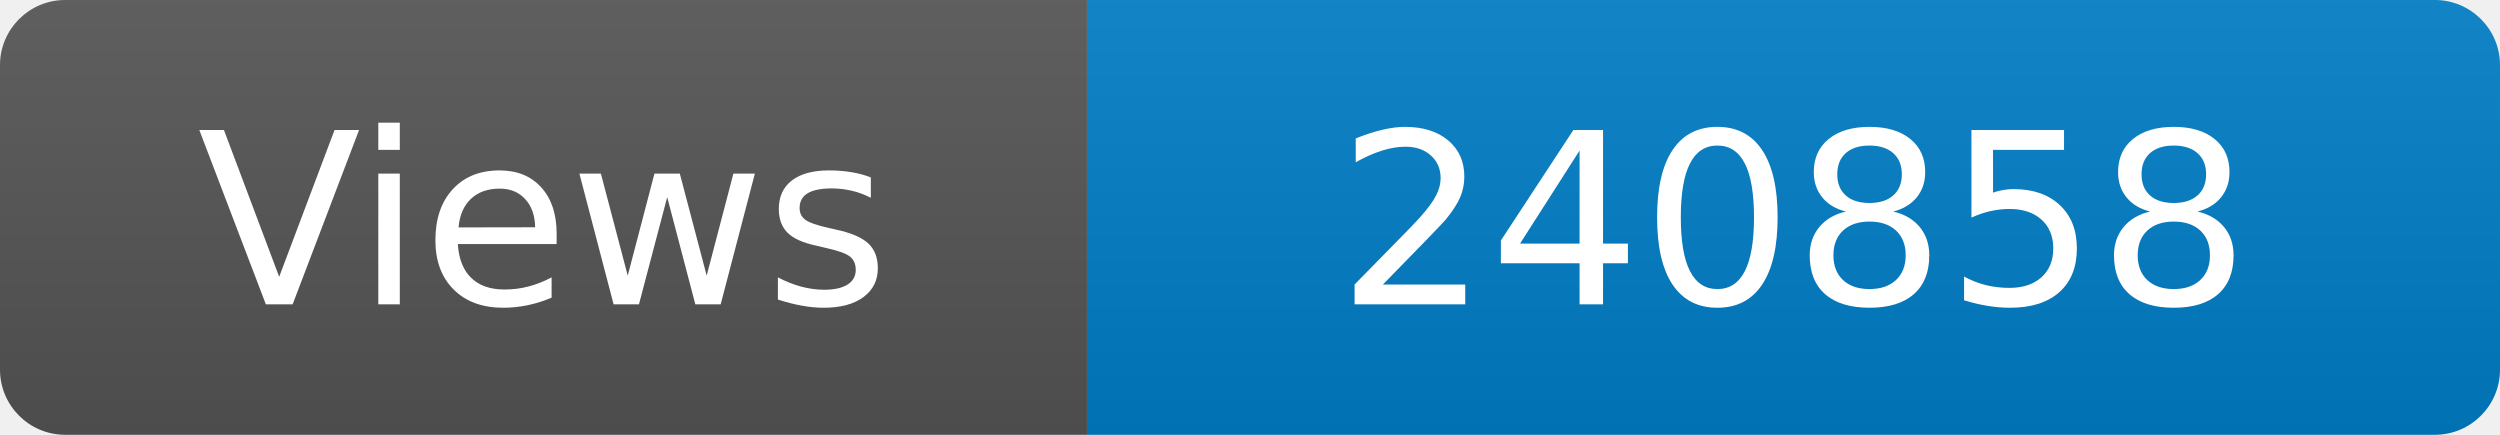
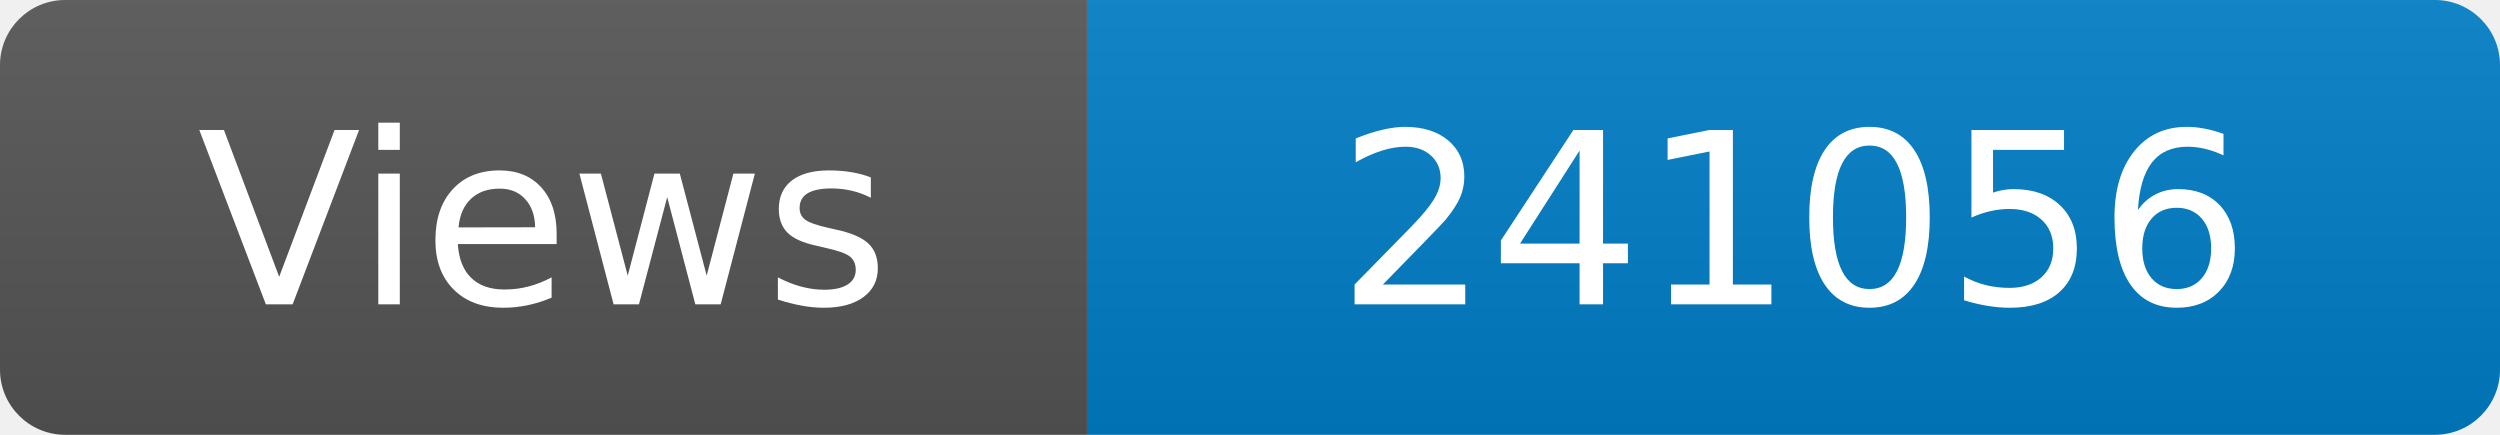
<svg xmlns="http://www.w3.org/2000/svg" width="115" height="20" role="img" aria-label="Maintained?: yes">
  <linearGradient id="s" x2="0" y2="100%">
    <stop offset="0" stop-color="#bbb" stop-opacity=".1" />
    <stop offset="1" stop-opacity=".1" />
  </linearGradient>
  <clipPath id="r">
    <rect width="115" height="20" rx="3" fill="#fff" />
  </clipPath>
  <g clip-path="url(#r)">
    <rect width="50" height="20" fill="#555" />
    <rect x="50" width="160" height="20" fill="#007ec6" />
    <rect width="115" height="20" fill="url(#s)" />
  </g>
  <g fill="#fff" text-anchor="middle" font-family="Verdana,Geneva,DejaVu Sans,sans-serif" font-size="110">
    <text x="250" y="140" transform="scale(.1)" fill="#fff">Views</text>
-     <text x="825" y="140" transform="scale(.1)" fill="#fff">240858</text>
+     <text x="825" y="140" transform="scale(.1)" fill="#fff">241056</text>
  </g>
</svg>
